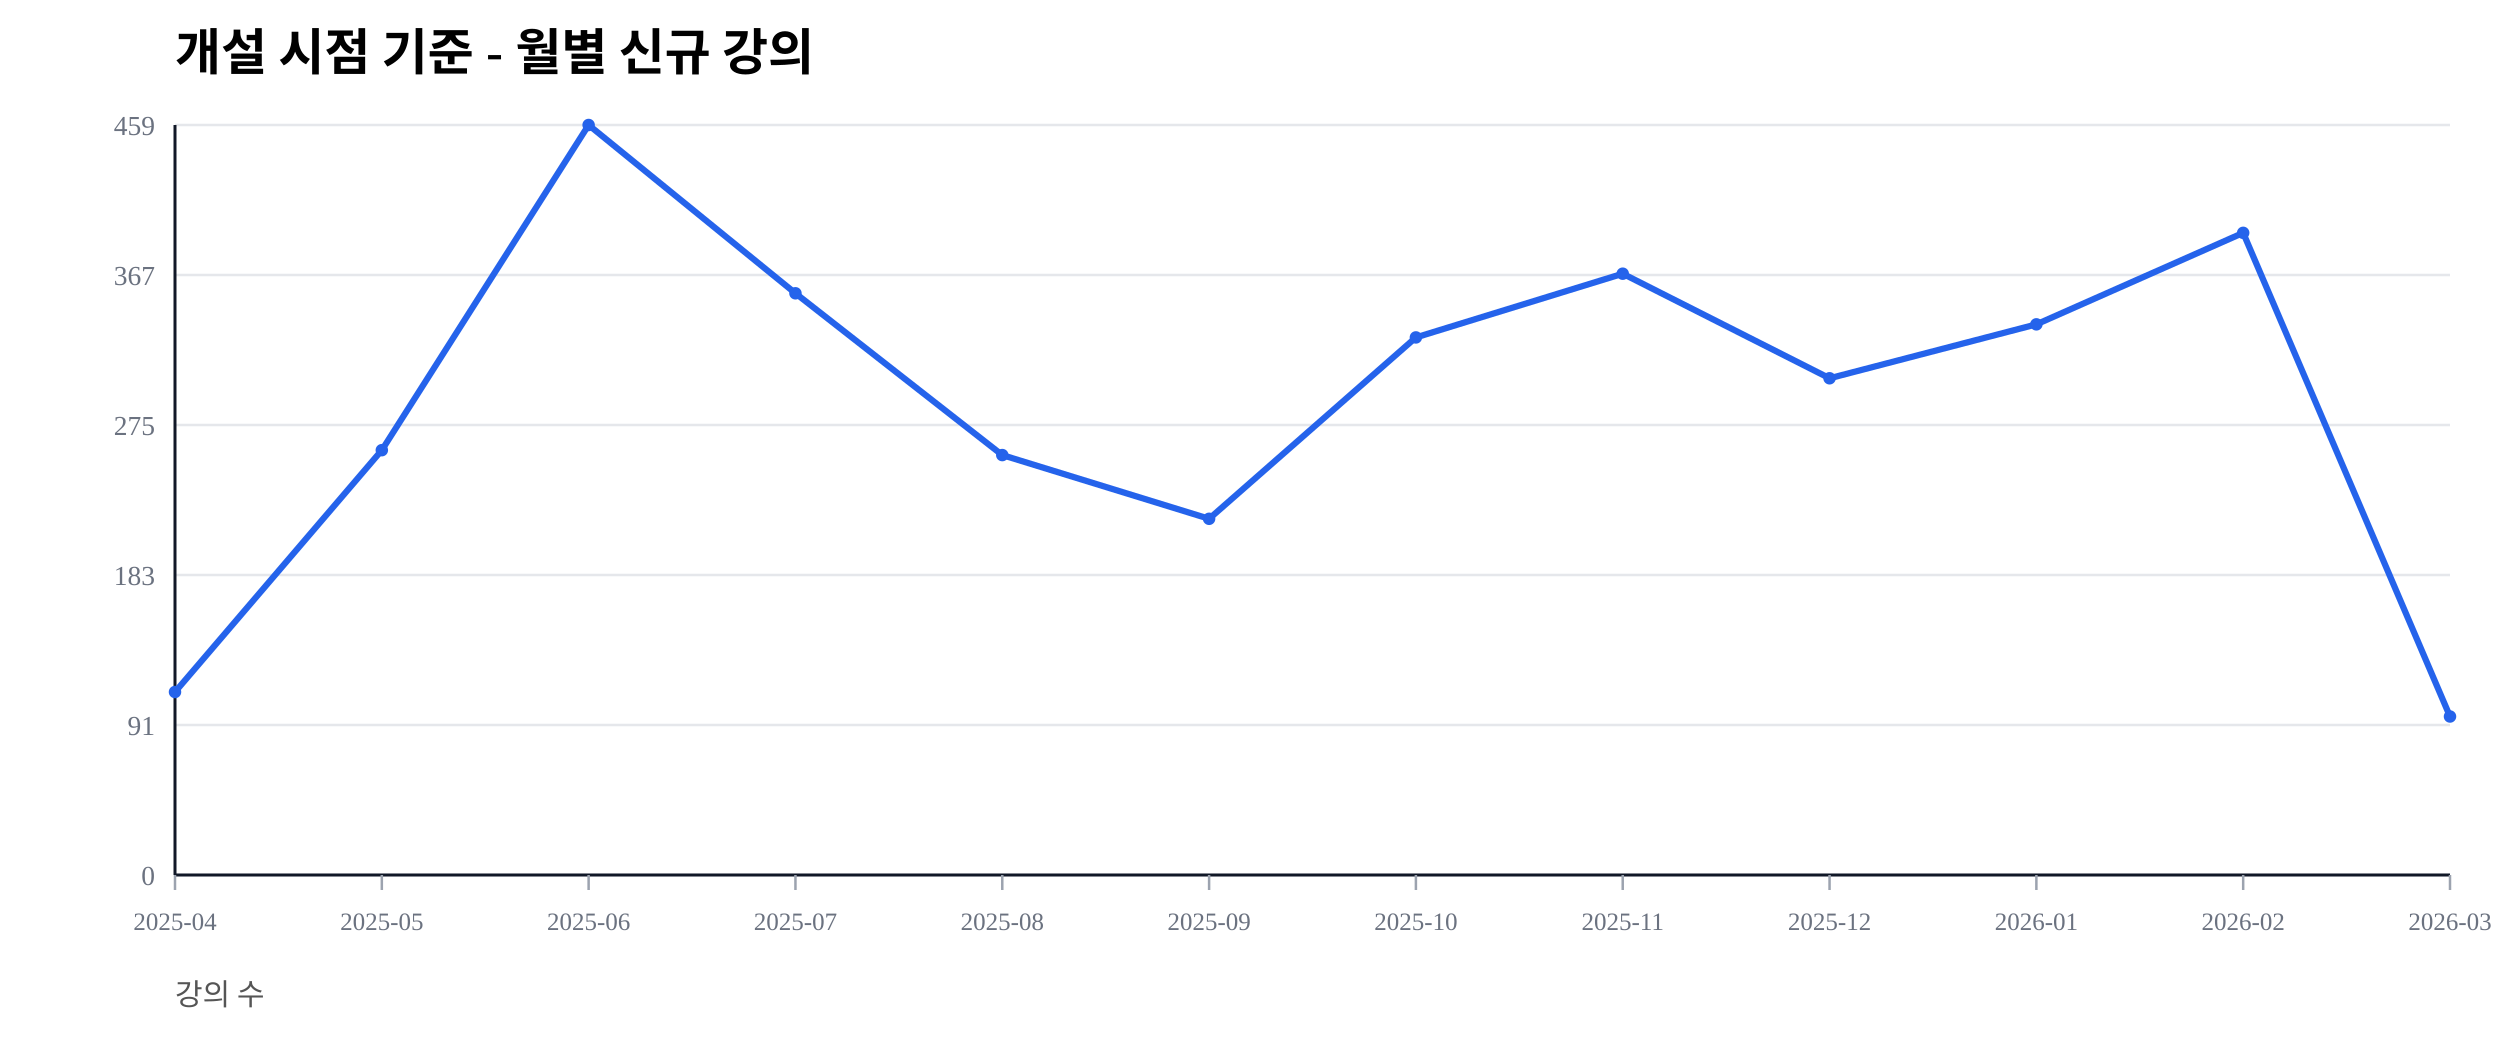
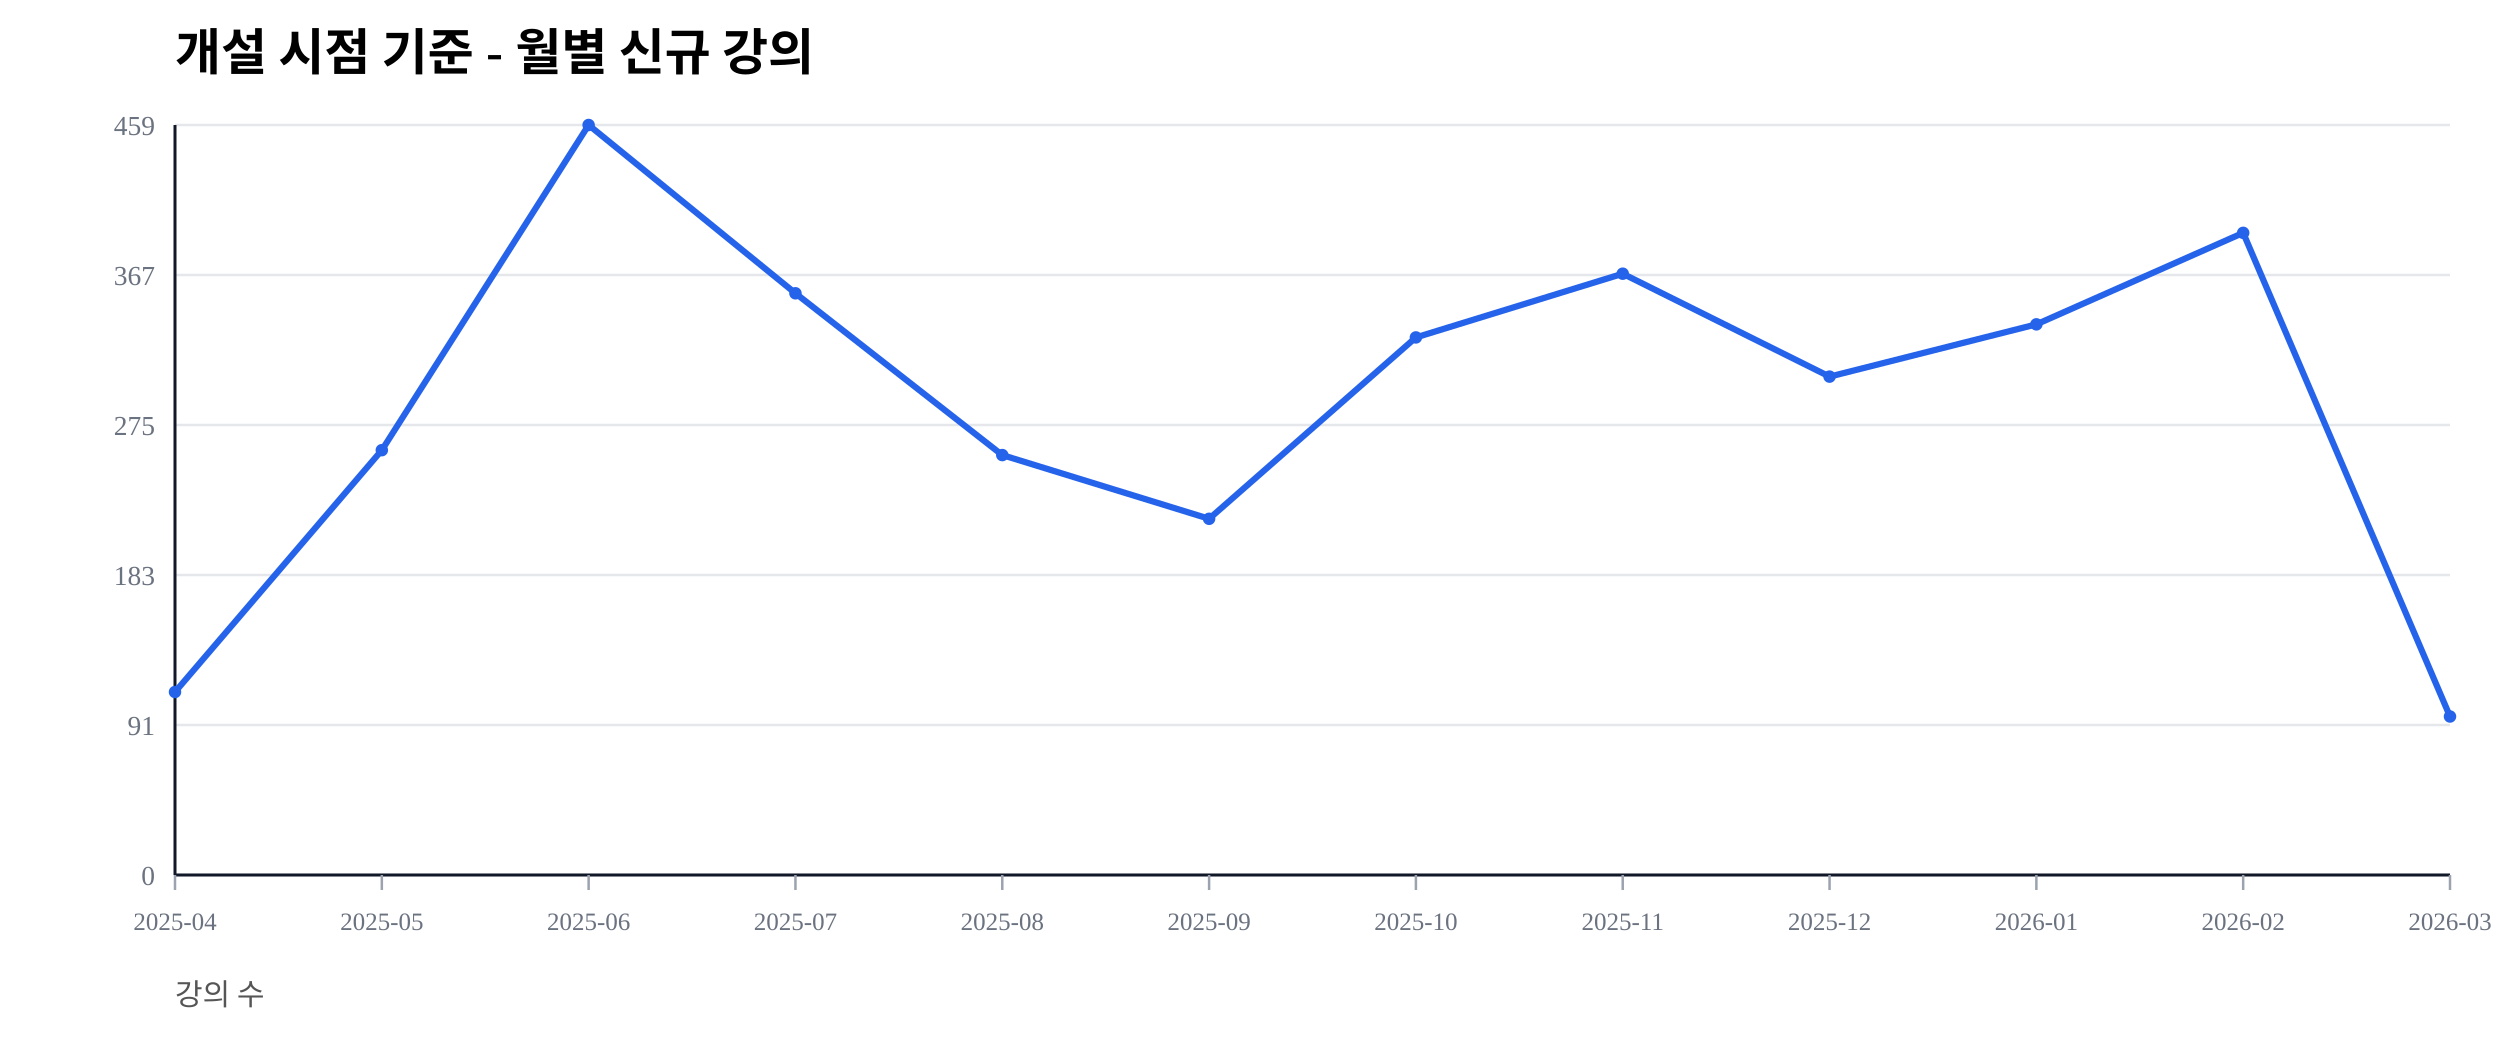
<svg xmlns="http://www.w3.org/2000/svg" width="1000" height="420" viewBox="0 0 1000 420">
  <rect width="100%" height="100%" fill="#ffffff" />
  <text x="70" y="28" font-size="20" font-weight="600">개설 시점 기준 - 월별 신규 강의</text>
  <text x="70" y="402" font-size="12" fill="#555">강의 수</text>
  <line x1="70" y1="350.00" x2="980" y2="350.00" stroke="#e5e7eb" stroke-width="1" />
  <text x="62" y="354.00" font-size="11" fill="#6b7280" text-anchor="end">0</text>
  <line x1="70" y1="290.00" x2="980" y2="290.00" stroke="#e5e7eb" stroke-width="1" />
  <text x="62" y="294.00" font-size="11" fill="#6b7280" text-anchor="end">91</text>
  <line x1="70" y1="230.00" x2="980" y2="230.00" stroke="#e5e7eb" stroke-width="1" />
  <text x="62" y="234.00" font-size="11" fill="#6b7280" text-anchor="end">183</text>
  <line x1="70" y1="170.00" x2="980" y2="170.00" stroke="#e5e7eb" stroke-width="1" />
  <text x="62" y="174.00" font-size="11" fill="#6b7280" text-anchor="end">275</text>
  <line x1="70" y1="110.00" x2="980" y2="110.00" stroke="#e5e7eb" stroke-width="1" />
  <text x="62" y="114.00" font-size="11" fill="#6b7280" text-anchor="end">367</text>
  <line x1="70" y1="50.00" x2="980" y2="50.00" stroke="#e5e7eb" stroke-width="1" />
  <text x="62" y="54.00" font-size="11" fill="#6b7280" text-anchor="end">459</text>
  <line x1="70" y1="350" x2="980" y2="350" stroke="#111827" stroke-width="1.2" />
  <line x1="70" y1="50" x2="70" y2="350" stroke="#111827" stroke-width="1.2" />
  <line x1="70.00" y1="350" x2="70.00" y2="356" stroke="#9ca3af" stroke-width="1" />
  <text x="70.00" y="372" font-size="10" fill="#6b7280" text-anchor="middle">2025-04</text>
  <line x1="152.73" y1="350" x2="152.73" y2="356" stroke="#9ca3af" stroke-width="1" />
  <text x="152.73" y="372" font-size="10" fill="#6b7280" text-anchor="middle">2025-05</text>
  <line x1="235.45" y1="350" x2="235.45" y2="356" stroke="#9ca3af" stroke-width="1" />
  <text x="235.45" y="372" font-size="10" fill="#6b7280" text-anchor="middle">2025-06</text>
  <line x1="318.18" y1="350" x2="318.18" y2="356" stroke="#9ca3af" stroke-width="1" />
  <text x="318.18" y="372" font-size="10" fill="#6b7280" text-anchor="middle">2025-07</text>
  <line x1="400.91" y1="350" x2="400.91" y2="356" stroke="#9ca3af" stroke-width="1" />
  <text x="400.91" y="372" font-size="10" fill="#6b7280" text-anchor="middle">2025-08</text>
  <line x1="483.64" y1="350" x2="483.64" y2="356" stroke="#9ca3af" stroke-width="1" />
  <text x="483.64" y="372" font-size="10" fill="#6b7280" text-anchor="middle">2025-09</text>
  <line x1="566.36" y1="350" x2="566.36" y2="356" stroke="#9ca3af" stroke-width="1" />
  <text x="566.36" y="372" font-size="10" fill="#6b7280" text-anchor="middle">2025-10</text>
  <line x1="649.09" y1="350" x2="649.09" y2="356" stroke="#9ca3af" stroke-width="1" />
  <text x="649.09" y="372" font-size="10" fill="#6b7280" text-anchor="middle">2025-11</text>
  <line x1="731.82" y1="350" x2="731.82" y2="356" stroke="#9ca3af" stroke-width="1" />
  <text x="731.82" y="372" font-size="10" fill="#6b7280" text-anchor="middle">2025-12</text>
  <line x1="814.55" y1="350" x2="814.55" y2="356" stroke="#9ca3af" stroke-width="1" />
  <text x="814.55" y="372" font-size="10" fill="#6b7280" text-anchor="middle">2026-01</text>
  <line x1="897.27" y1="350" x2="897.27" y2="356" stroke="#9ca3af" stroke-width="1" />
  <text x="897.27" y="372" font-size="10" fill="#6b7280" text-anchor="middle">2026-02</text>
  <line x1="980.00" y1="350" x2="980.00" y2="356" stroke="#9ca3af" stroke-width="1" />
  <text x="980.00" y="372" font-size="10" fill="#6b7280" text-anchor="middle">2026-03</text>
-   <polyline fill="none" stroke="#2563eb" stroke-width="2.5" points="70.00,276.80 152.73,180.07 235.45,50.00 318.18,117.32 400.91,182.03 483.64,207.52 566.36,134.97 649.09,109.48 731.82,151.31 814.55,129.74 897.27,93.14 980.00,286.60" />
+   <polyline fill="none" stroke="#2563eb" stroke-width="2.5" points="70.00,276.80 152.73,180.07 235.45,50.00 318.18,117.32 400.91,182.03 483.64,207.52 566.36,134.97 649.09,109.48 731.82,150.65 814.55,129.74 897.27,93.14 980.00,286.60" />
  <circle cx="70.00" cy="276.80" r="2.5" fill="#2563eb" />
  <circle cx="152.73" cy="180.07" r="2.5" fill="#2563eb" />
  <circle cx="235.45" cy="50.00" r="2.5" fill="#2563eb" />
  <circle cx="318.18" cy="117.32" r="2.5" fill="#2563eb" />
  <circle cx="400.91" cy="182.03" r="2.5" fill="#2563eb" />
  <circle cx="483.64" cy="207.52" r="2.5" fill="#2563eb" />
  <circle cx="566.36" cy="134.97" r="2.5" fill="#2563eb" />
  <circle cx="649.09" cy="109.48" r="2.5" fill="#2563eb" />
-   <circle cx="731.82" cy="151.31" r="2.5" fill="#2563eb" />
+   <circle cx="731.82" cy="150.65" r="2.5" fill="#2563eb" />
  <circle cx="814.55" cy="129.74" r="2.5" fill="#2563eb" />
  <circle cx="897.27" cy="93.14" r="2.5" fill="#2563eb" />
  <circle cx="980.00" cy="286.60" r="2.5" fill="#2563eb" />
</svg>
